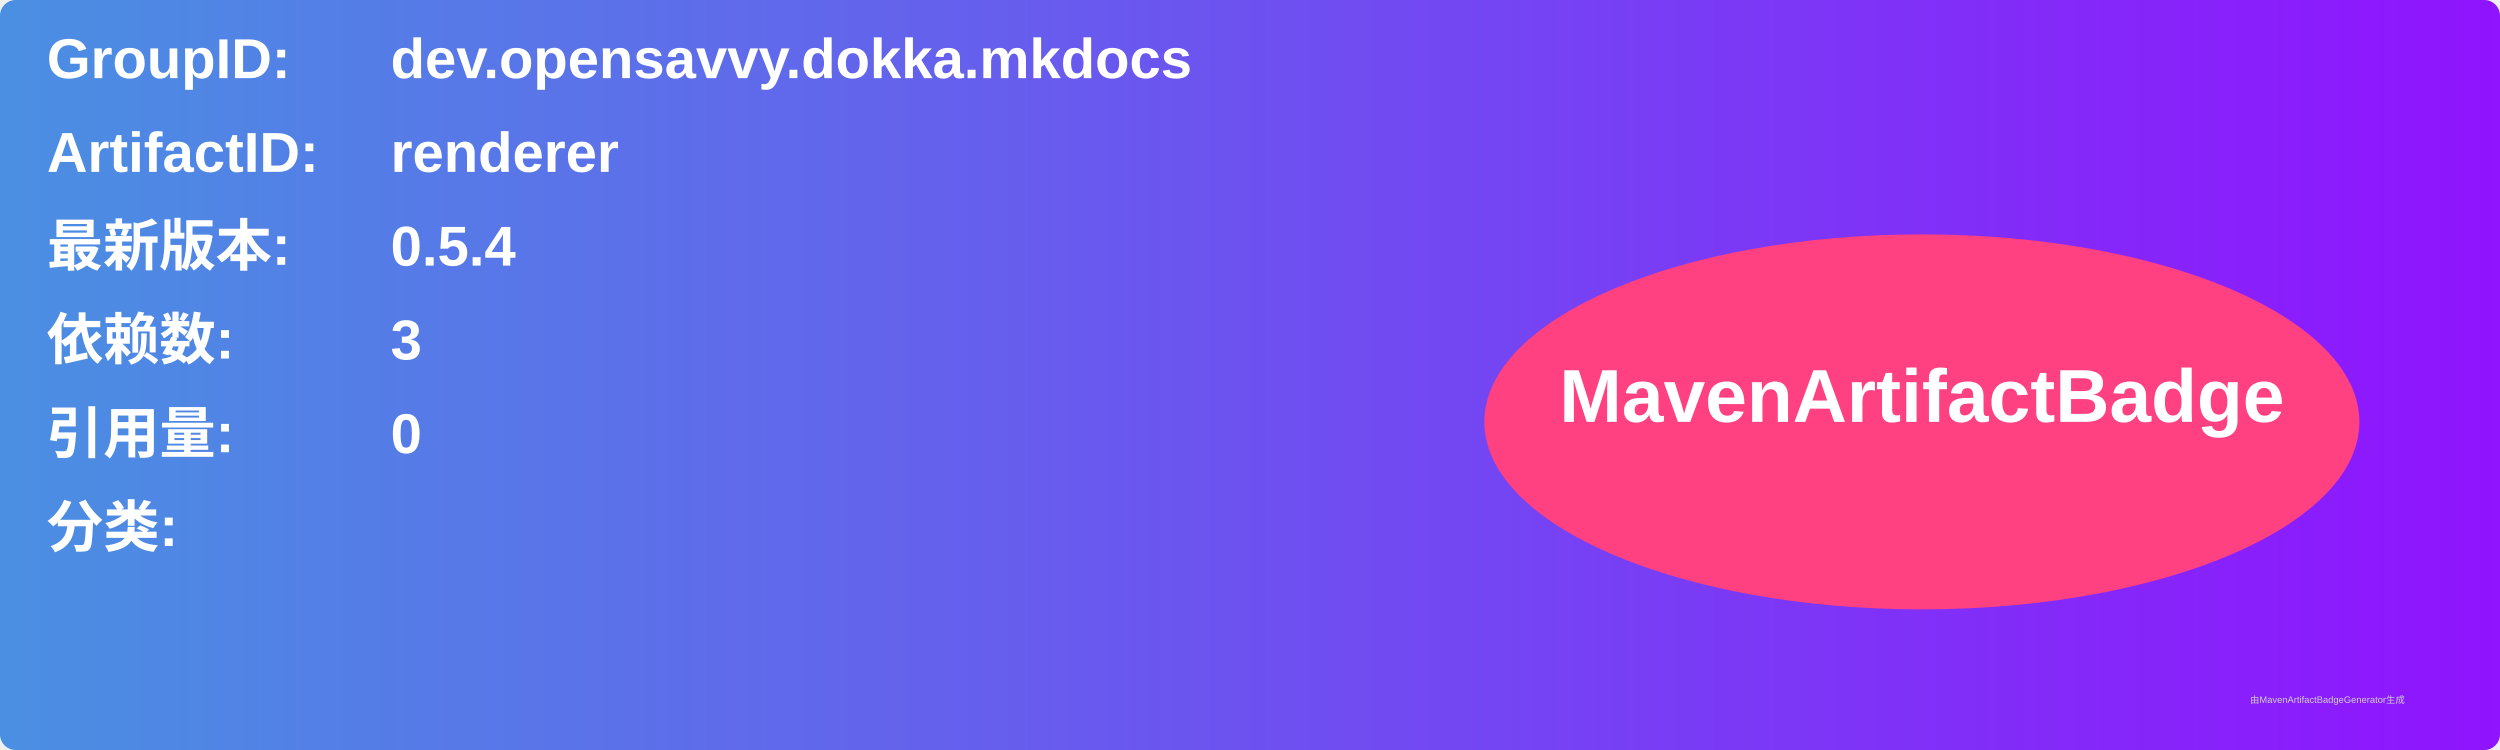
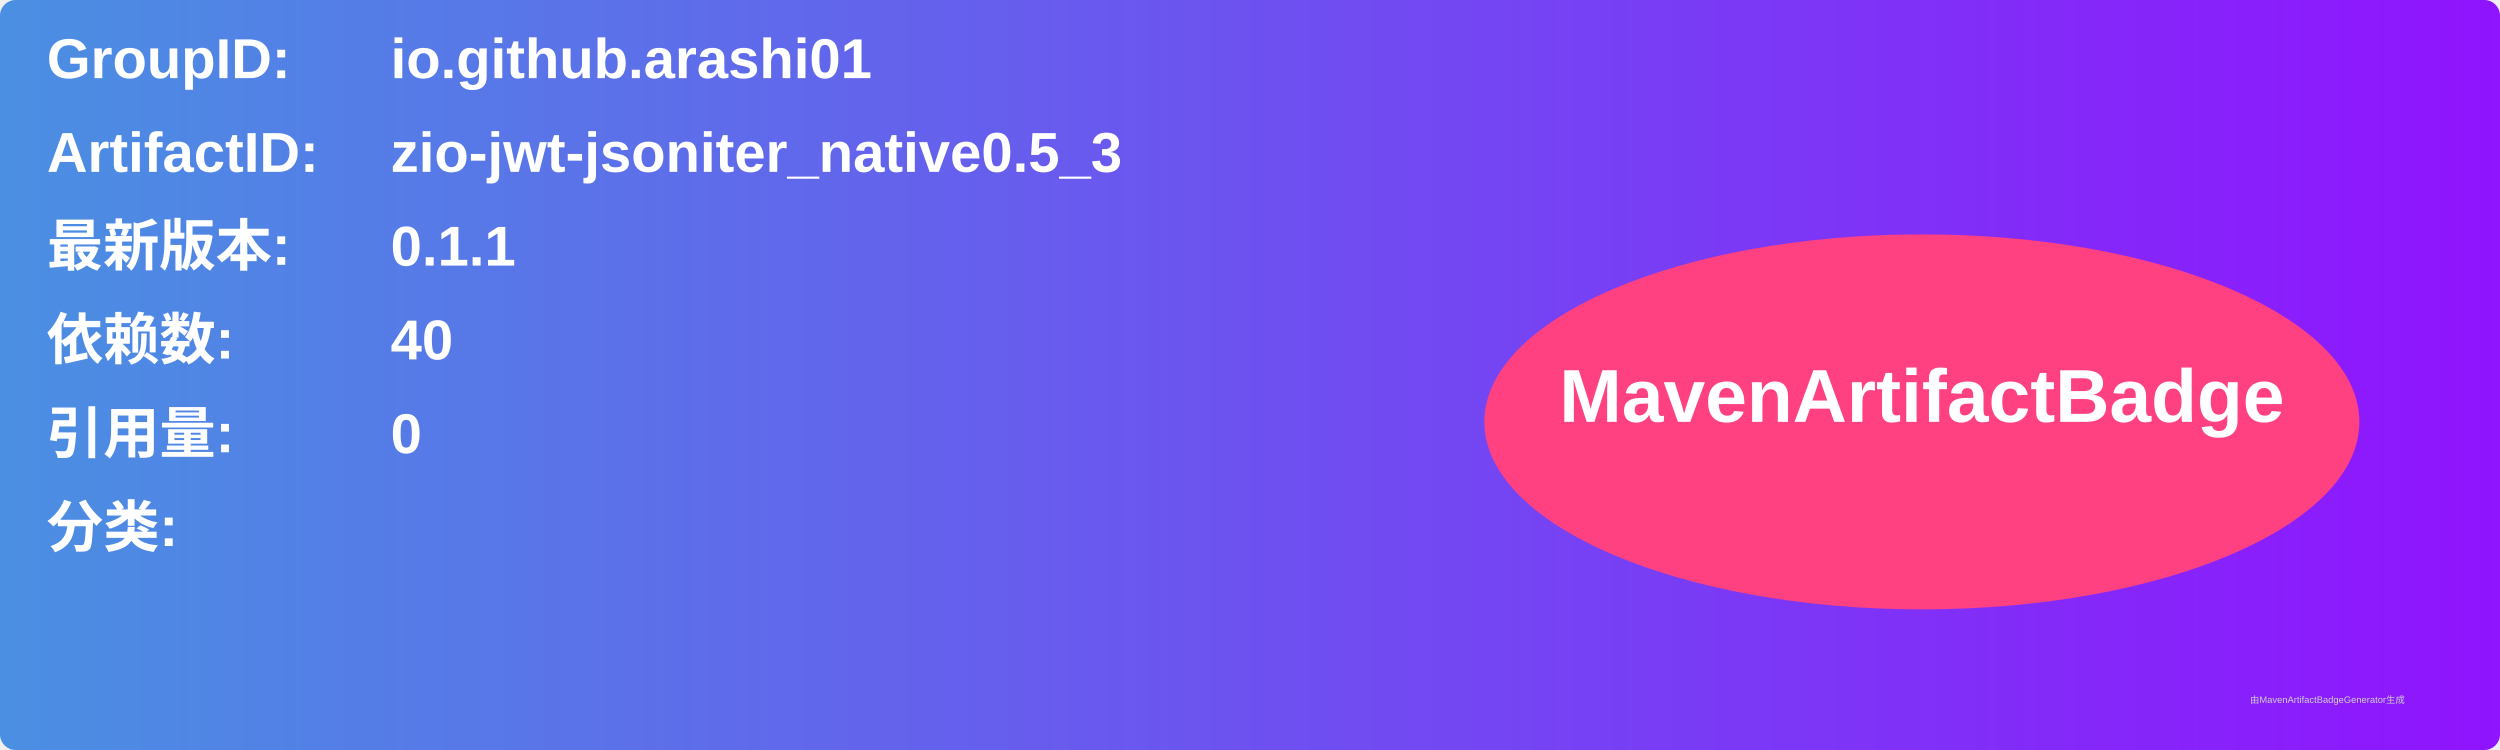
<svg xmlns="http://www.w3.org/2000/svg" width="800" height="240" viewBox="0 0 800 240">
  <linearGradient id="grad" x1="0%" y1="0%" x2="100%" y2="0%">
    <stop offset="0%" stop-color="#4a90e2" />
    <stop offset="100%" stop-color="#9013fe" />
  </linearGradient>
  <rect width="100%" height="100%" rx="5" ry="5" fill="url(#grad)" />
  <g transform="translate(15, 15)">
    <text x="0" y="10" font-family="Arial" font-size="18" fill="white" font-weight="bold" width="260">GroupID:</text>
-     <text x="110" y="10" font-family="Arial" font-size="18" fill="white" font-weight="bold" width="460">dev.opensavvy.dokka.mkdocs</text>
+     <text x="110" y="10" font-family="Arial" font-size="18" fill="white" font-weight="bold" width="460">io.github.arashi01</text>
    <text x="0" y="40" font-family="Arial" font-size="18" fill="white" font-weight="bold" width="260">ArtifactID:</text>
-     <text x="110" y="40" font-family="Arial" font-size="18" fill="white" font-weight="bold" width="460">renderer</text>
+     <text x="110" y="40" font-family="Arial" font-size="18" fill="white" font-weight="bold" width="460">zio-jwt-jsoniter_native0.5_3</text>
    <text x="0" y="70" font-family="Arial" font-size="18" fill="white" font-weight="bold">最新版本:</text>
    <text x="110" y="70" font-family="Arial" font-size="18" fill="white" font-weight="bold">
-       <tspan font-weight="bold">0.5.4</tspan>
+       <tspan font-weight="bold">0.1.1</tspan>
    </text>
    <text x="0" y="100" font-family="Arial" font-size="18" fill="white" font-weight="bold">依赖数: </text>
    <text x="110" y="100" font-family="Arial" font-size="18" fill="white">
-       <tspan font-weight="bold">3</tspan>
+       <tspan font-weight="bold">40</tspan>
    </text>
    <text x="0" y="130" font-family="Arial" font-size="18" fill="white" font-weight="bold">引用量: </text>
    <text x="110" y="130" font-family="Arial" font-size="18" fill="white">
      <tspan font-weight="bold">0</tspan>
    </text>
    <text x="0" y="160" font-family="Arial" font-size="18" fill="white" font-weight="bold">分类:</text>
    <text x="10" y="190" font-family="Arial" font-size="10" fill="white">
      <tspan font-weight="bold" />
    </text>
    <ellipse cx="600" cy="120" rx="140" ry="60" fill="#ff4081" />
    <text x="600" y="120" text-anchor="middle" font-family="Arial" font-size="24" fill="white" font-weight="bold">MavenArtifactBadge</text>
  </g>
  <text x="720" y="225" font-family="Arial" font-size="3" fill="#d0d0d0">由MavenArtifactBadgeGenerator生成</text>
</svg>
